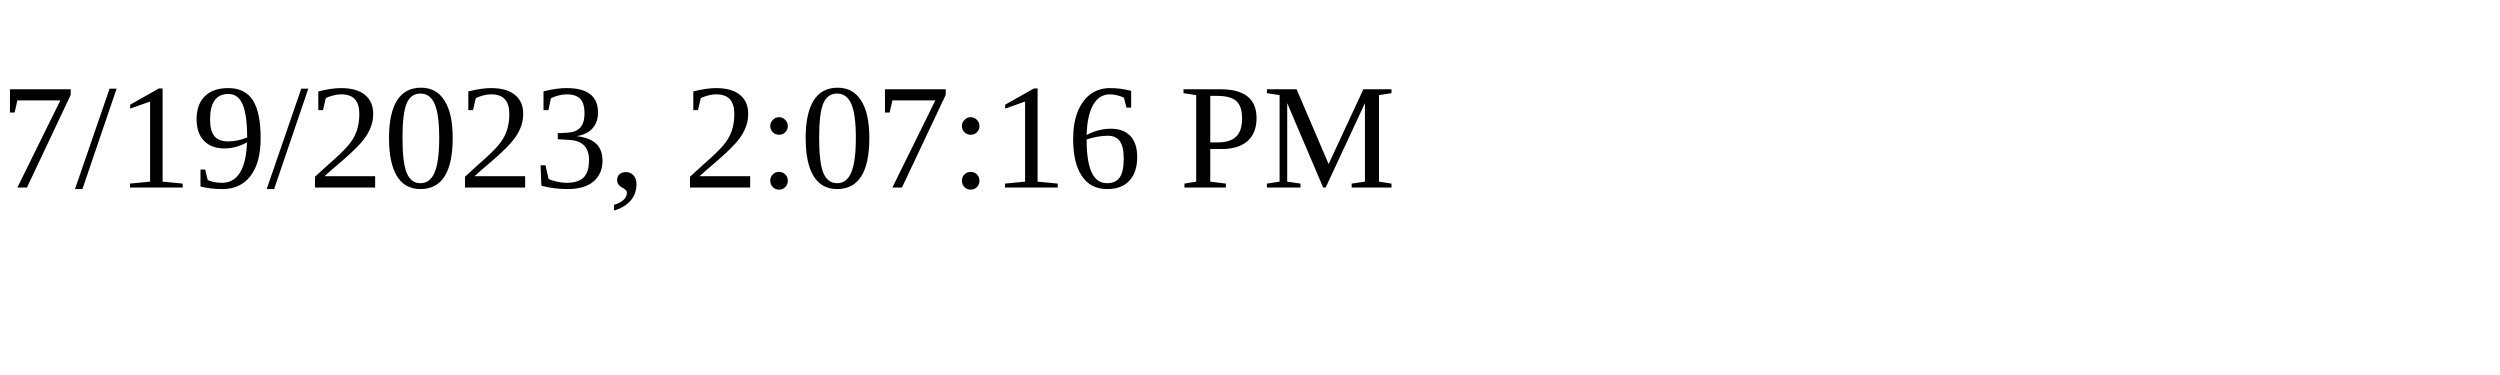
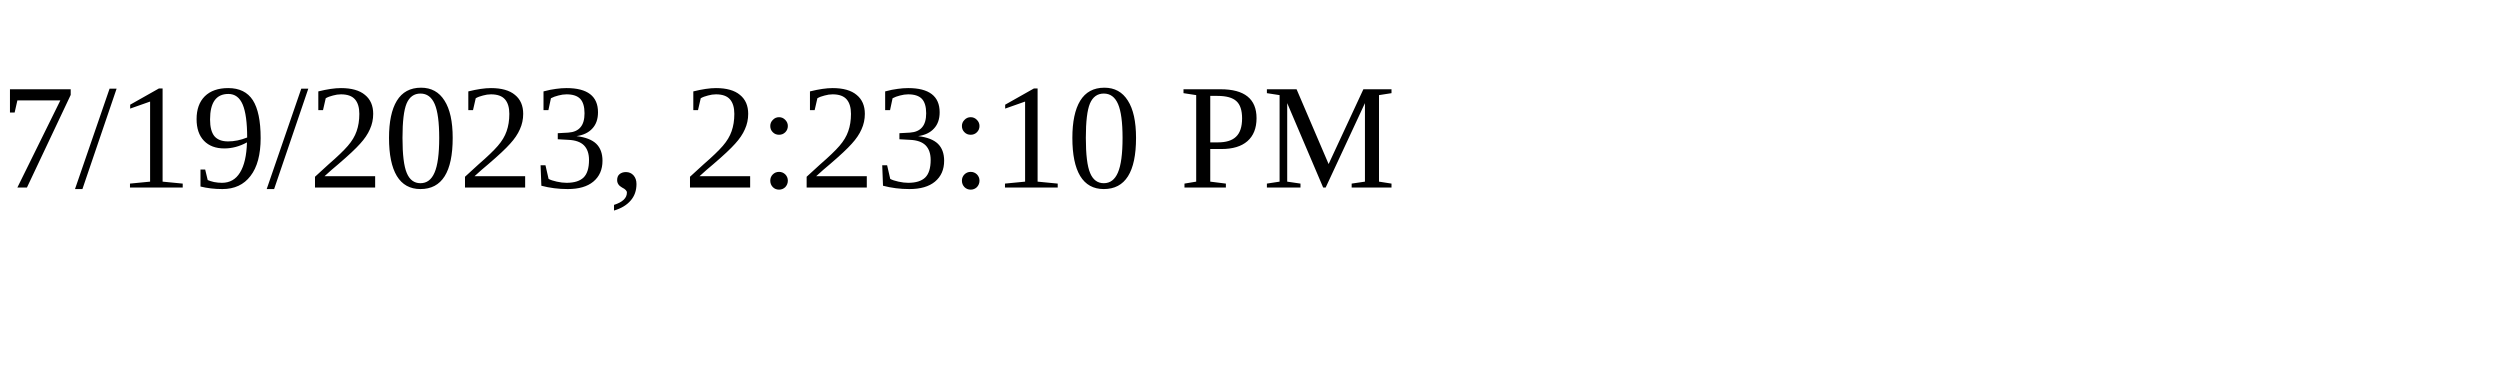
<svg xmlns="http://www.w3.org/2000/svg" height="30" width="200">
-   <text x="0" y="15">7/19/2023, 2:07:16 PM</text>
+   <text x="0" y="15">7/19/2023, 2:23:10 PM</text>
</svg>
